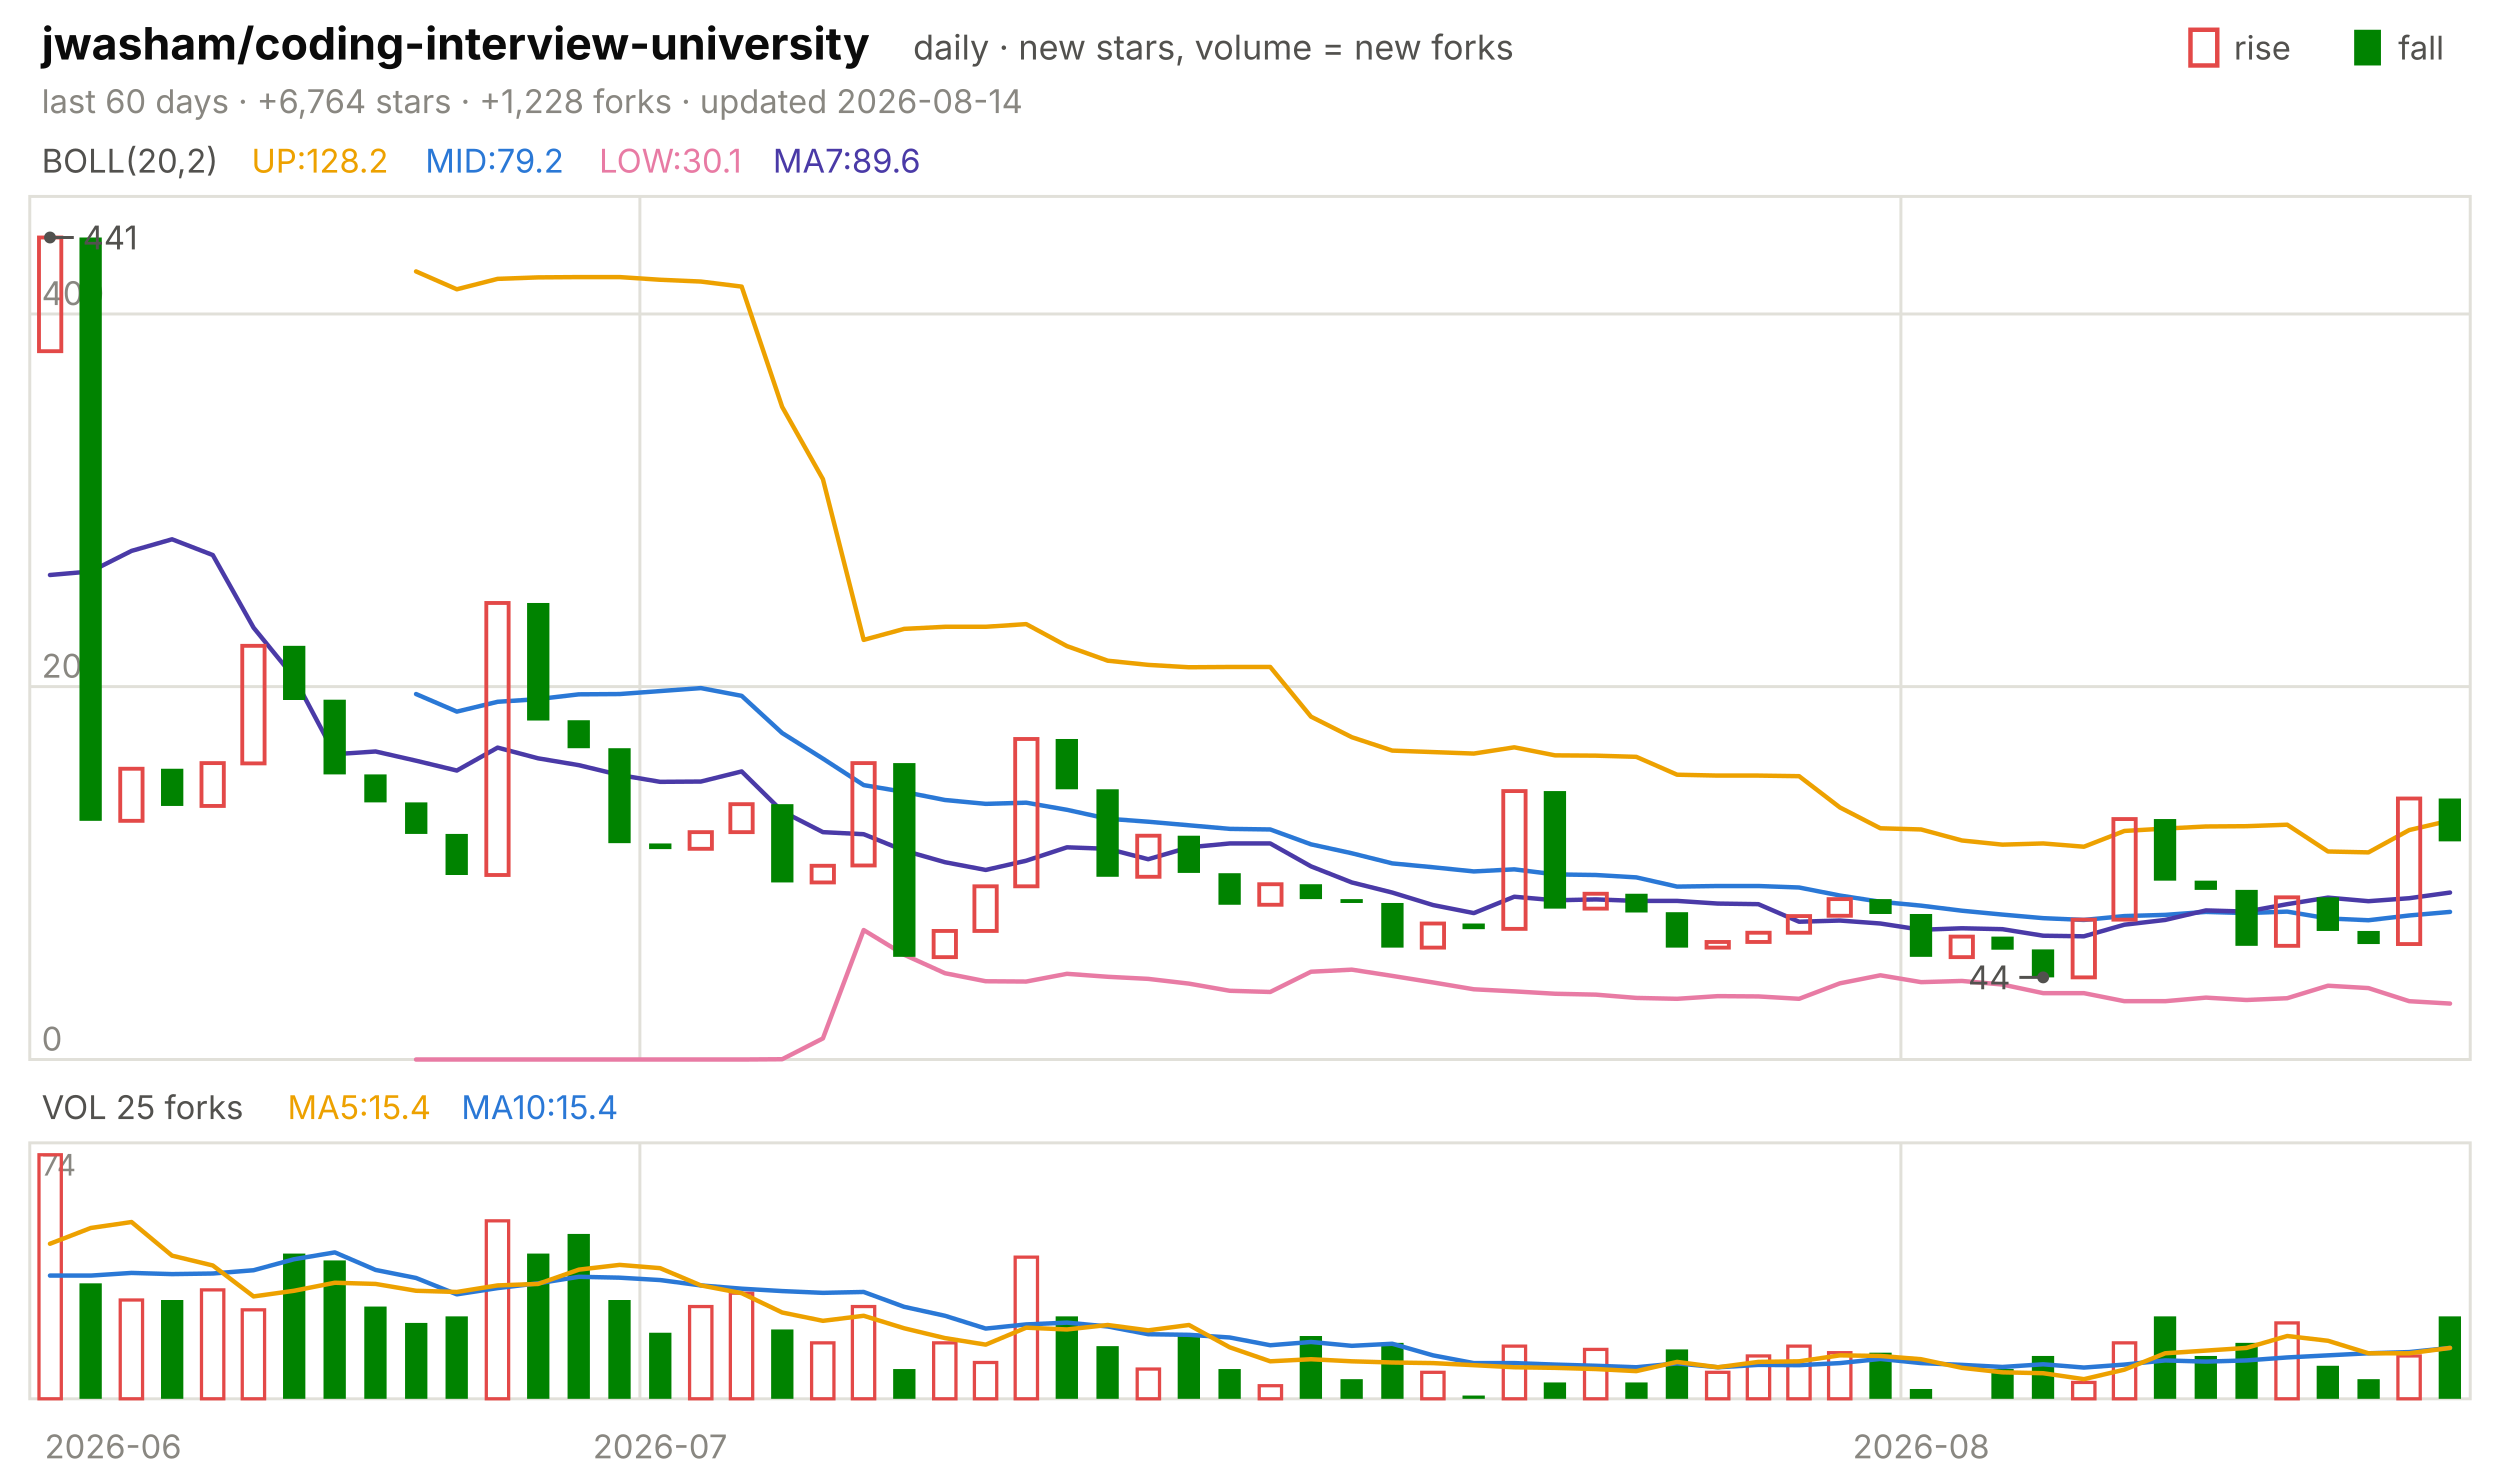
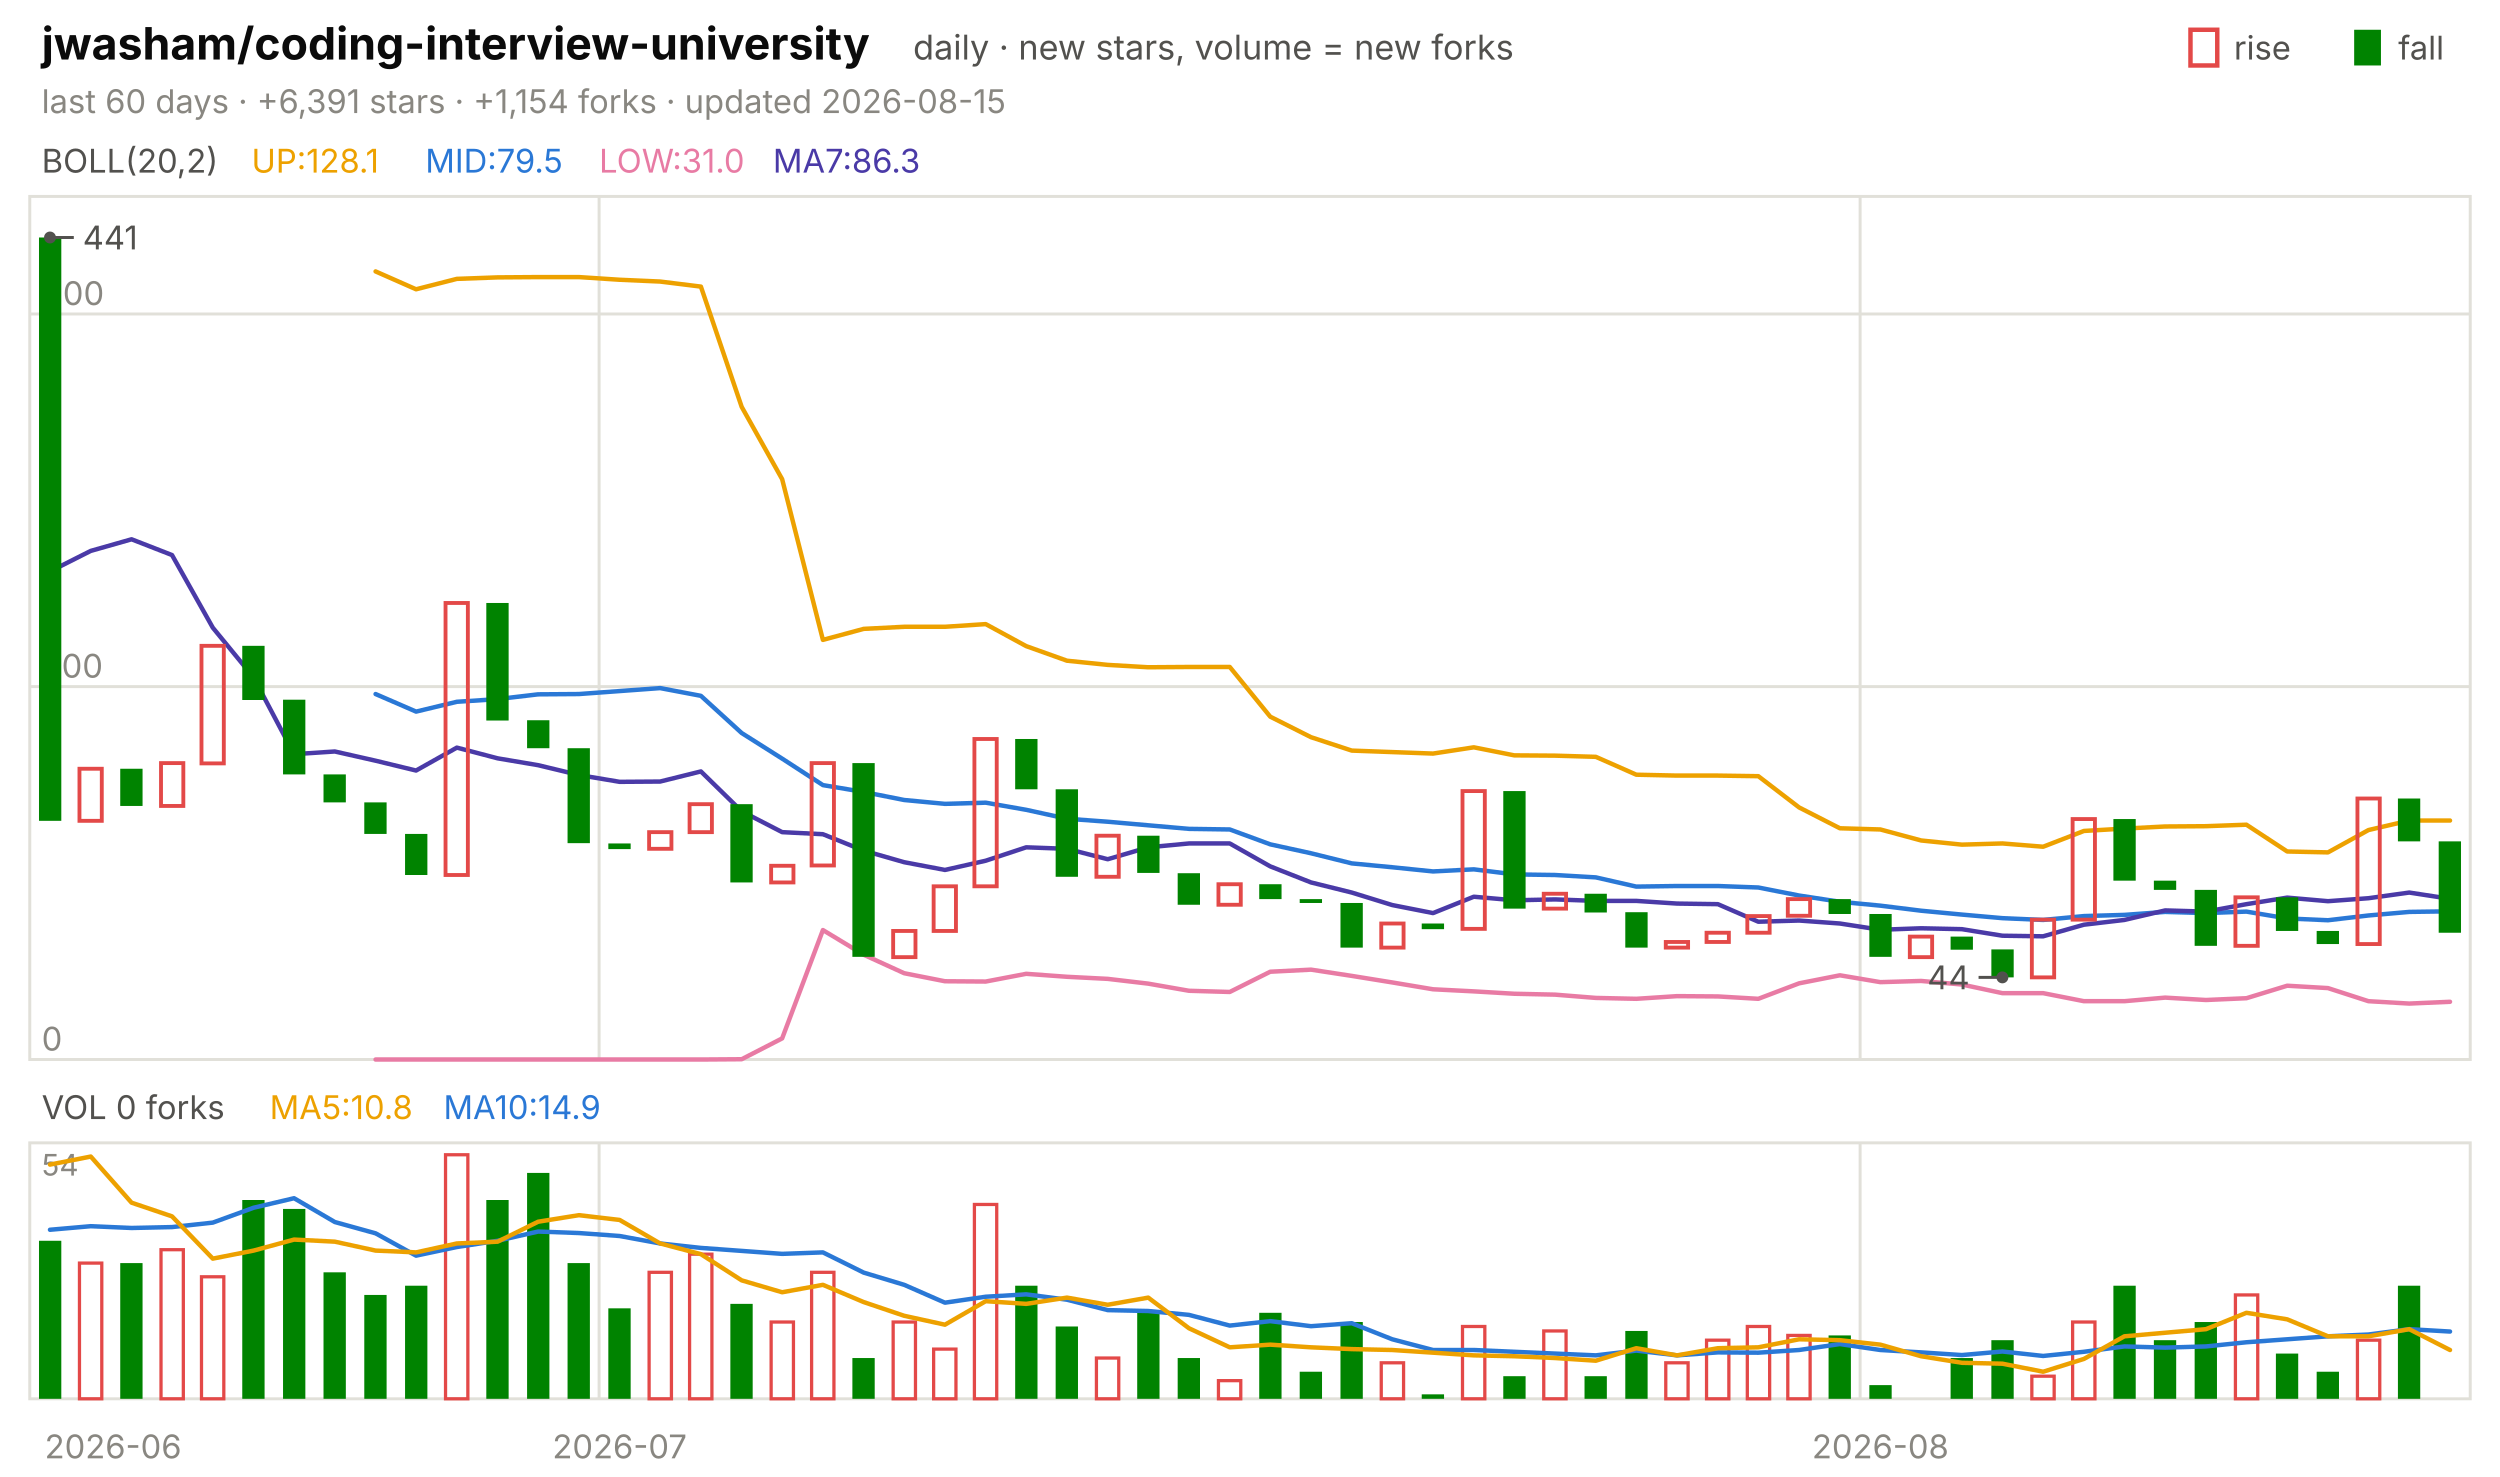
<svg xmlns="http://www.w3.org/2000/svg" viewBox="0 0 840 496" width="840" height="496" font-family="-apple-system,'Segoe UI',system-ui,sans-serif" role="img" aria-label="jwasham/coding-interview-university candlestick chart">
  <text x="14.0" y="20.0" font-size="15" fill="#0b0b0b" font-weight="650">jwasham/coding-interview-university</text>
  <text x="306.8" y="20.0" font-size="11.5" fill="#52514e">daily · new stars, volume = new forks</text>
  <text x="805.8" y="20.0" font-size="11.0" fill="#52514e">fall</text>
  <rect x="791" y="10" width="9" height="12" fill="#008300" />
  <text x="750.6" y="20.0" font-size="11.0" fill="#52514e">rise</text>
  <rect x="736" y="10" width="9" height="12" fill="none" stroke="#e34948" stroke-width="1.5" />
-   <text x="14.0" y="38.0" font-size="11.0" fill="#898781">last 60 days · +6,764 stars · +1,228 forks · updated 2026-08-14</text>
+   <text x="14.0" y="38.0" font-size="11.0" fill="#898781">last 60 days · +6,391 stars · +1,154 forks · updated 2026-08-15</text>
  <rect x="10" y="66" width="820" height="290" fill="none" stroke="#e1e0d9" />
  <rect x="10" y="384" width="820" height="86" fill="none" stroke="#e1e0d9" />
  <text x="38.0" y="490.0" font-size="11.0" fill="#898781" text-anchor="middle">2026-06</text>
-   <line x1="215.0" y1="66.0" x2="215.0" y2="356.0" stroke="#e1e0d9" stroke-width="1.0" />
-   <line x1="215.0" y1="384.0" x2="215.0" y2="470.0" stroke="#e1e0d9" stroke-width="1.0" />
-   <text x="221.8" y="490.0" font-size="11.0" fill="#898781" text-anchor="middle">2026-07</text>
-   <line x1="638.7" y1="66.0" x2="638.7" y2="356.0" stroke="#e1e0d9" stroke-width="1.0" />
-   <line x1="638.7" y1="384.0" x2="638.7" y2="470.0" stroke="#e1e0d9" stroke-width="1.0" />
-   <text x="645.5" y="490.0" font-size="11.0" fill="#898781" text-anchor="middle">2026-08</text>
+   <line x1="201.3" y1="66.0" x2="201.3" y2="356.0" stroke="#e1e0d9" stroke-width="1.0" />
+   <line x1="201.3" y1="384.0" x2="201.3" y2="470.0" stroke="#e1e0d9" stroke-width="1.0" />
+   <text x="208.2" y="490.0" font-size="11.0" fill="#898781" text-anchor="middle">2026-07</text>
+   <line x1="625.0" y1="66.0" x2="625.0" y2="356.0" stroke="#e1e0d9" stroke-width="1.0" />
+   <line x1="625.0" y1="384.0" x2="625.0" y2="470.0" stroke="#e1e0d9" stroke-width="1.0" />
+   <text x="631.8" y="490.0" font-size="11.0" fill="#898781" text-anchor="middle">2026-08</text>
  <text x="14.0" y="58.0" font-size="11.0" fill="#52514e">BOLL(20,2)</text>
-   <text x="84.5" y="58.0" font-size="11.0" fill="#eda100">UP:128.2</text>
-   <text x="142.9" y="58.0" font-size="11.0" fill="#2a78d6">MID:79.2</text>
-   <text x="201.3" y="58.0" font-size="11.0" fill="#e87ba4">LOW:30.1</text>
-   <text x="259.7" y="58.0" font-size="11.0" fill="#4a3aa7">MA7:89.6</text>
+   <text x="84.5" y="58.0" font-size="11.0" fill="#eda100">UP:128.1</text>
+   <text x="142.9" y="58.0" font-size="11.0" fill="#2a78d6">MID:79.5</text>
+   <text x="201.3" y="58.0" font-size="11.0" fill="#e87ba4">LOW:31.0</text>
+   <text x="259.7" y="58.0" font-size="11.0" fill="#4a3aa7">MA7:86.3</text>
  <line x1="10.0" y1="356.0" x2="830.0" y2="356.0" stroke="#e1e0d9" stroke-width="1.0" />
  <text x="14.0" y="353.0" font-size="11.0" fill="#898781">0</text>
  <line x1="10.0" y1="230.7" x2="830.0" y2="230.7" stroke="#e1e0d9" stroke-width="1.0" />
  <text x="14.0" y="227.7" font-size="11.0" fill="#898781">200</text>
  <line x1="10.0" y1="105.5" x2="830.0" y2="105.5" stroke="#e1e0d9" stroke-width="1.0" />
  <text x="14.0" y="102.5" font-size="11.0" fill="#898781">400</text>
-   <polyline points="139.8,91.2 153.5,97.2 167.2,93.7 180.8,93.2 194.5,93.1 208.2,93.1 221.8,94.0 235.5,94.6 249.2,96.3 262.8,136.7 276.5,161.0 290.2,215.0 303.8,211.3 317.5,210.6 331.2,210.6 344.8,209.7 358.5,217.1 372.2,222.0 385.8,223.4 399.5,224.2 413.2,224.1 426.8,224.1 440.5,240.8 454.2,247.7 467.8,252.2 481.5,252.7 495.2,253.2 508.8,251.1 522.5,253.8 536.2,253.9 549.8,254.3 563.5,260.3 577.2,260.6 590.8,260.6 604.5,260.8 618.2,271.3 631.8,278.3 645.5,278.7 659.2,282.4 672.8,283.8 686.5,283.4 700.2,284.5 713.8,279.2 727.5,278.4 741.2,277.7 754.8,277.6 768.5,277.1 782.2,286.1 795.8,286.4 809.5,278.9 823.2,275.7" fill="none" stroke="#eda100" stroke-width="1.5" stroke-linejoin="round" stroke-linecap="round" />
-   <polyline points="139.8,233.2 153.5,239.1 167.2,235.8 180.8,234.9 194.5,233.3 208.2,233.2 221.8,232.2 235.5,231.2 249.2,233.8 262.8,246.3 276.5,254.9 290.2,263.8 303.8,266.1 317.5,268.8 331.2,270.1 344.8,269.7 358.5,272.1 372.2,275.1 385.8,276.1 399.5,277.3 413.2,278.5 426.8,278.7 440.5,283.7 454.2,286.7 467.8,290.1 481.5,291.4 495.2,292.8 508.8,292.1 522.5,293.8 536.2,294.0 549.8,294.8 563.5,297.9 577.2,297.7 590.8,297.7 604.5,298.2 618.2,300.9 631.8,303.0 645.5,304.3 659.2,306.0 672.8,307.3 686.5,308.5 700.2,309.1 713.8,307.8 727.5,307.4 741.2,306.4 754.8,306.8 768.5,306.3 782.2,308.6 795.8,309.2 809.5,307.6 823.2,306.4" fill="none" stroke="#2a78d6" stroke-width="1.5" stroke-linejoin="round" stroke-linecap="round" />
-   <polyline points="139.8,356.0 153.5,356.0 167.2,356.0 180.8,356.0 194.5,356.0 208.2,356.0 221.8,356.0 235.5,356.0 249.2,356.0 262.8,355.9 276.5,348.9 290.2,312.5 303.8,320.8 317.5,327.0 331.2,329.7 344.8,329.8 358.5,327.2 372.2,328.2 385.8,328.9 399.5,330.5 413.2,332.9 426.8,333.3 440.5,326.5 454.2,325.8 467.8,327.9 481.5,330.1 495.2,332.4 508.8,333.1 522.5,333.9 536.2,334.2 549.8,335.3 563.5,335.6 577.2,334.7 590.8,334.8 604.5,335.6 618.2,330.4 631.8,327.7 645.5,330.0 659.2,329.6 672.8,330.8 686.5,333.7 700.2,333.7 713.8,336.4 727.5,336.4 741.2,335.2 754.8,336.0 768.5,335.4 782.2,331.2 795.8,332.0 809.5,336.4 823.2,337.2" fill="none" stroke="#e87ba4" stroke-width="1.5" stroke-linejoin="round" stroke-linecap="round" />
-   <polyline points="16.8,193.2 30.5,192.0 44.2,185.1 57.8,181.2 71.5,186.5 85.2,210.9 98.8,227.6 112.5,253.4 126.2,252.5 139.8,255.6 153.5,258.9 167.2,251.2 180.8,254.8 194.5,257.1 208.2,260.4 221.8,262.7 235.5,262.6 249.2,259.2 262.8,272.6 276.5,279.6 290.2,280.3 303.8,285.8 317.5,289.7 331.2,292.3 344.8,289.2 358.5,284.7 372.2,285.2 385.8,288.7 399.5,284.7 413.2,283.4 426.8,283.4 440.5,291.1 454.2,296.5 467.8,299.9 481.5,304.1 495.2,306.8 508.8,301.3 522.5,302.5 536.2,302.2 549.8,302.7 563.5,302.7 577.2,303.6 590.8,303.8 604.5,309.7 618.2,309.3 631.8,310.3 645.5,312.4 659.2,311.9 672.8,312.2 686.5,314.4 700.2,314.6 713.8,310.7 727.5,309.1 741.2,305.9 754.8,306.3 768.5,303.8 782.2,301.6 795.8,302.8 809.5,301.8 823.2,299.9" fill="none" stroke="#4a3aa7" stroke-width="1.5" stroke-linejoin="round" stroke-linecap="round" />
-   <rect x="13.1" y="79.8" width="7.5" height="38.2" fill="none" stroke="#e34948" stroke-width="1.3" />
-   <rect x="26.7" y="79.8" width="7.5" height="196.0" fill="#008300" />
-   <rect x="40.4" y="258.3" width="7.5" height="17.5" fill="none" stroke="#e34948" stroke-width="1.3" />
-   <rect x="54.1" y="258.3" width="7.5" height="12.5" fill="#008300" />
-   <rect x="67.7" y="256.4" width="7.5" height="14.4" fill="none" stroke="#e34948" stroke-width="1.3" />
-   <rect x="81.4" y="217.0" width="7.5" height="39.5" fill="none" stroke="#e34948" stroke-width="1.3" />
-   <rect x="95.1" y="217.0" width="7.5" height="18.2" fill="#008300" />
-   <rect x="108.7" y="235.1" width="7.5" height="25.1" fill="#008300" />
-   <rect x="122.4" y="260.2" width="7.5" height="9.4" fill="#008300" />
-   <rect x="136.1" y="269.6" width="7.5" height="10.6" fill="#008300" />
-   <rect x="149.7" y="280.2" width="7.5" height="13.8" fill="#008300" />
-   <rect x="163.4" y="202.6" width="7.5" height="91.4" fill="none" stroke="#e34948" stroke-width="1.3" />
-   <rect x="177.1" y="202.6" width="7.5" height="39.5" fill="#008300" />
-   <rect x="190.7" y="242.0" width="7.5" height="9.4" fill="#008300" />
-   <rect x="204.4" y="251.4" width="7.5" height="31.9" fill="#008300" />
-   <rect x="218.1" y="283.4" width="7.5" height="1.9" fill="#008300" />
-   <rect x="231.7" y="279.6" width="7.5" height="5.6" fill="none" stroke="#e34948" stroke-width="1.3" />
-   <rect x="245.4" y="270.2" width="7.5" height="9.4" fill="none" stroke="#e34948" stroke-width="1.3" />
-   <rect x="259.1" y="270.2" width="7.5" height="26.3" fill="#008300" />
-   <rect x="272.7" y="290.9" width="7.5" height="5.6" fill="none" stroke="#e34948" stroke-width="1.3" />
-   <rect x="286.4" y="256.4" width="7.5" height="34.4" fill="none" stroke="#e34948" stroke-width="1.3" />
-   <rect x="300.1" y="256.4" width="7.5" height="65.1" fill="#008300" />
-   <rect x="313.7" y="312.8" width="7.5" height="8.8" fill="none" stroke="#e34948" stroke-width="1.3" />
-   <rect x="327.4" y="297.8" width="7.5" height="15.0" fill="none" stroke="#e34948" stroke-width="1.3" />
-   <rect x="341.1" y="248.3" width="7.5" height="49.5" fill="none" stroke="#e34948" stroke-width="1.3" />
-   <rect x="354.7" y="248.3" width="7.5" height="16.9" fill="#008300" />
-   <rect x="368.4" y="265.2" width="7.5" height="29.4" fill="#008300" />
-   <rect x="382.1" y="280.8" width="7.5" height="13.8" fill="none" stroke="#e34948" stroke-width="1.3" />
-   <rect x="395.7" y="280.8" width="7.5" height="12.5" fill="#008300" />
-   <rect x="409.4" y="293.4" width="7.5" height="10.6" fill="#008300" />
-   <rect x="423.1" y="297.1" width="7.5" height="6.9" fill="none" stroke="#e34948" stroke-width="1.3" />
-   <rect x="436.7" y="297.1" width="7.5" height="5.0" fill="#008300" />
-   <rect x="450.4" y="302.1" width="7.5" height="1.3" fill="#008300" />
-   <rect x="464.1" y="303.4" width="7.5" height="15.0" fill="#008300" />
-   <rect x="477.7" y="310.3" width="7.5" height="8.1" fill="none" stroke="#e34948" stroke-width="1.3" />
-   <rect x="491.4" y="310.3" width="7.5" height="1.9" fill="#008300" />
-   <rect x="505.1" y="265.8" width="7.5" height="46.3" fill="none" stroke="#e34948" stroke-width="1.3" />
-   <rect x="518.7" y="265.8" width="7.5" height="39.5" fill="#008300" />
-   <rect x="532.4" y="300.3" width="7.5" height="5.0" fill="none" stroke="#e34948" stroke-width="1.3" />
-   <rect x="546.1" y="300.3" width="7.5" height="6.3" fill="#008300" />
-   <rect x="559.7" y="306.5" width="7.5" height="11.9" fill="#008300" />
-   <rect x="573.4" y="316.5" width="7.5" height="1.9" fill="none" stroke="#e34948" stroke-width="1.3" />
-   <rect x="587.1" y="313.4" width="7.5" height="3.1" fill="none" stroke="#e34948" stroke-width="1.3" />
-   <rect x="600.7" y="307.8" width="7.5" height="5.6" fill="none" stroke="#e34948" stroke-width="1.3" />
-   <rect x="614.4" y="302.1" width="7.5" height="5.6" fill="none" stroke="#e34948" stroke-width="1.3" />
-   <rect x="628.1" y="302.1" width="7.5" height="5.0" fill="#008300" />
-   <rect x="641.7" y="307.1" width="7.5" height="14.4" fill="#008300" />
-   <rect x="655.4" y="314.7" width="7.5" height="6.9" fill="none" stroke="#e34948" stroke-width="1.3" />
-   <rect x="669.1" y="314.7" width="7.5" height="4.4" fill="#008300" />
-   <rect x="682.7" y="319.0" width="7.5" height="9.4" fill="#008300" />
-   <rect x="696.4" y="309.0" width="7.5" height="19.4" fill="none" stroke="#e34948" stroke-width="1.3" />
-   <rect x="710.1" y="275.2" width="7.5" height="33.8" fill="none" stroke="#e34948" stroke-width="1.3" />
-   <rect x="723.7" y="275.2" width="7.5" height="20.7" fill="#008300" />
-   <rect x="737.4" y="295.9" width="7.5" height="3.1" fill="#008300" />
-   <rect x="751.1" y="299.0" width="7.5" height="18.8" fill="#008300" />
-   <rect x="764.7" y="301.5" width="7.5" height="16.3" fill="none" stroke="#e34948" stroke-width="1.3" />
-   <rect x="778.4" y="301.5" width="7.5" height="11.3" fill="#008300" />
-   <rect x="792.1" y="312.8" width="7.5" height="4.4" fill="#008300" />
-   <rect x="805.7" y="268.3" width="7.5" height="48.9" fill="none" stroke="#e34948" stroke-width="1.3" />
-   <rect x="819.4" y="268.3" width="7.5" height="14.4" fill="#008300" />
+   <polyline points="126.2,91.2 139.8,97.2 153.5,93.7 167.2,93.2 180.8,93.1 194.5,93.1 208.2,94.0 221.8,94.6 235.5,96.3 249.2,136.7 262.8,161.0 276.5,215.0 290.2,211.3 303.8,210.6 317.5,210.6 331.2,209.7 344.8,217.1 358.5,222.0 372.2,223.4 385.8,224.2 399.5,224.1 413.2,224.1 426.8,240.8 440.5,247.7 454.2,252.2 467.8,252.7 481.5,253.2 495.2,251.1 508.8,253.8 522.5,253.9 536.2,254.3 549.8,260.3 563.5,260.6 577.2,260.6 590.8,260.8 604.5,271.3 618.2,278.3 631.8,278.7 645.5,282.4 659.2,283.8 672.8,283.4 686.5,284.5 700.2,279.2 713.8,278.4 727.5,277.7 741.2,277.6 754.8,277.1 768.5,286.1 782.2,286.4 795.8,278.9 809.5,275.7 823.2,275.7" fill="none" stroke="#eda100" stroke-width="1.5" stroke-linejoin="round" stroke-linecap="round" />
+   <polyline points="126.2,233.2 139.8,239.1 153.5,235.8 167.2,234.9 180.8,233.3 194.5,233.2 208.2,232.2 221.8,231.2 235.5,233.8 249.2,246.3 262.8,254.9 276.5,263.8 290.2,266.1 303.8,268.8 317.5,270.1 331.2,269.7 344.8,272.1 358.5,275.1 372.2,276.1 385.8,277.3 399.5,278.5 413.2,278.7 426.8,283.7 440.5,286.7 454.2,290.1 467.8,291.4 481.5,292.8 495.2,292.1 508.8,293.8 522.5,294.0 536.2,294.8 549.8,297.9 563.5,297.7 577.2,297.7 590.8,298.2 604.5,300.9 618.2,303.0 631.8,304.3 645.5,306.0 659.2,307.3 672.8,308.5 686.5,309.1 700.2,307.8 713.8,307.4 727.5,306.4 741.2,306.8 754.8,306.3 768.5,308.6 782.2,309.2 795.8,307.6 809.5,306.4 823.2,306.2" fill="none" stroke="#2a78d6" stroke-width="1.5" stroke-linejoin="round" stroke-linecap="round" />
+   <polyline points="126.2,356.0 139.8,356.0 153.5,356.0 167.2,356.0 180.8,356.0 194.5,356.0 208.2,356.0 221.8,356.0 235.5,356.0 249.2,355.9 262.8,348.9 276.5,312.5 290.2,320.8 303.8,327.0 317.5,329.7 331.2,329.8 344.8,327.2 358.5,328.2 372.2,328.9 385.8,330.5 399.5,332.9 413.2,333.3 426.8,326.5 440.5,325.8 454.2,327.9 467.8,330.1 481.5,332.4 495.2,333.1 508.8,333.9 522.5,334.2 536.2,335.3 549.8,335.6 563.5,334.7 577.2,334.8 590.8,335.6 604.5,330.4 618.2,327.7 631.8,330.0 645.5,329.6 659.2,330.8 672.8,333.7 686.5,333.7 700.2,336.4 713.8,336.4 727.5,335.2 741.2,336.0 754.8,335.4 768.5,331.2 782.2,332.0 795.8,336.4 809.5,337.2 823.2,336.6" fill="none" stroke="#e87ba4" stroke-width="1.5" stroke-linejoin="round" stroke-linecap="round" />
+   <polyline points="16.8,192.0 30.5,185.1 44.2,181.2 57.8,186.5 71.5,210.9 85.2,227.6 98.8,253.4 112.5,252.5 126.2,255.6 139.8,258.9 153.5,251.2 167.2,254.8 180.8,257.1 194.5,260.4 208.2,262.7 221.8,262.6 235.5,259.2 249.2,272.6 262.8,279.6 276.5,280.3 290.2,285.8 303.8,289.7 317.5,292.3 331.2,289.2 344.8,284.7 358.5,285.2 372.2,288.7 385.8,284.7 399.5,283.4 413.2,283.4 426.8,291.1 440.5,296.5 454.2,299.9 467.8,304.1 481.5,306.8 495.2,301.3 508.8,302.5 522.5,302.2 536.2,302.7 549.8,302.7 563.5,303.6 577.2,303.8 590.8,309.7 604.5,309.3 618.2,310.3 631.8,312.4 645.5,311.9 659.2,312.2 672.8,314.4 686.5,314.6 700.2,310.7 713.8,309.1 727.5,305.9 741.2,306.3 754.8,303.8 768.5,301.6 782.2,302.8 795.8,301.8 809.5,299.9 823.2,302.0" fill="none" stroke="#4a3aa7" stroke-width="1.5" stroke-linejoin="round" stroke-linecap="round" />
+   <rect x="13.1" y="79.8" width="7.5" height="196.0" fill="#008300" />
+   <rect x="26.7" y="258.3" width="7.5" height="17.5" fill="none" stroke="#e34948" stroke-width="1.3" />
+   <rect x="40.4" y="258.3" width="7.5" height="12.5" fill="#008300" />
+   <rect x="54.1" y="256.4" width="7.5" height="14.4" fill="none" stroke="#e34948" stroke-width="1.3" />
+   <rect x="67.7" y="217.0" width="7.5" height="39.5" fill="none" stroke="#e34948" stroke-width="1.3" />
+   <rect x="81.4" y="217.0" width="7.5" height="18.2" fill="#008300" />
+   <rect x="95.1" y="235.1" width="7.5" height="25.1" fill="#008300" />
+   <rect x="108.7" y="260.2" width="7.5" height="9.4" fill="#008300" />
+   <rect x="122.4" y="269.6" width="7.5" height="10.6" fill="#008300" />
+   <rect x="136.1" y="280.2" width="7.5" height="13.8" fill="#008300" />
+   <rect x="149.7" y="202.6" width="7.5" height="91.4" fill="none" stroke="#e34948" stroke-width="1.3" />
+   <rect x="163.4" y="202.6" width="7.5" height="39.5" fill="#008300" />
+   <rect x="177.1" y="242.0" width="7.5" height="9.4" fill="#008300" />
+   <rect x="190.7" y="251.4" width="7.5" height="31.9" fill="#008300" />
+   <rect x="204.4" y="283.4" width="7.5" height="1.9" fill="#008300" />
+   <rect x="218.1" y="279.6" width="7.5" height="5.6" fill="none" stroke="#e34948" stroke-width="1.3" />
+   <rect x="231.7" y="270.2" width="7.5" height="9.4" fill="none" stroke="#e34948" stroke-width="1.3" />
+   <rect x="245.4" y="270.2" width="7.5" height="26.3" fill="#008300" />
+   <rect x="259.1" y="290.9" width="7.5" height="5.6" fill="none" stroke="#e34948" stroke-width="1.3" />
+   <rect x="272.7" y="256.4" width="7.5" height="34.4" fill="none" stroke="#e34948" stroke-width="1.3" />
+   <rect x="286.4" y="256.4" width="7.5" height="65.1" fill="#008300" />
+   <rect x="300.1" y="312.8" width="7.5" height="8.8" fill="none" stroke="#e34948" stroke-width="1.3" />
+   <rect x="313.7" y="297.8" width="7.5" height="15.0" fill="none" stroke="#e34948" stroke-width="1.3" />
+   <rect x="327.4" y="248.3" width="7.5" height="49.5" fill="none" stroke="#e34948" stroke-width="1.3" />
+   <rect x="341.1" y="248.3" width="7.5" height="16.9" fill="#008300" />
+   <rect x="354.7" y="265.2" width="7.5" height="29.4" fill="#008300" />
+   <rect x="368.4" y="280.8" width="7.5" height="13.8" fill="none" stroke="#e34948" stroke-width="1.3" />
+   <rect x="382.1" y="280.8" width="7.5" height="12.5" fill="#008300" />
+   <rect x="395.7" y="293.4" width="7.5" height="10.6" fill="#008300" />
+   <rect x="409.4" y="297.1" width="7.5" height="6.9" fill="none" stroke="#e34948" stroke-width="1.3" />
+   <rect x="423.1" y="297.1" width="7.5" height="5.0" fill="#008300" />
+   <rect x="436.7" y="302.1" width="7.5" height="1.3" fill="#008300" />
+   <rect x="450.4" y="303.4" width="7.5" height="15.0" fill="#008300" />
+   <rect x="464.1" y="310.3" width="7.5" height="8.1" fill="none" stroke="#e34948" stroke-width="1.3" />
+   <rect x="477.7" y="310.3" width="7.5" height="1.9" fill="#008300" />
+   <rect x="491.4" y="265.8" width="7.5" height="46.3" fill="none" stroke="#e34948" stroke-width="1.3" />
+   <rect x="505.1" y="265.8" width="7.5" height="39.5" fill="#008300" />
+   <rect x="518.7" y="300.3" width="7.5" height="5.0" fill="none" stroke="#e34948" stroke-width="1.3" />
+   <rect x="532.4" y="300.3" width="7.5" height="6.3" fill="#008300" />
+   <rect x="546.1" y="306.5" width="7.5" height="11.9" fill="#008300" />
+   <rect x="559.7" y="316.5" width="7.5" height="1.9" fill="none" stroke="#e34948" stroke-width="1.3" />
+   <rect x="573.4" y="313.4" width="7.5" height="3.1" fill="none" stroke="#e34948" stroke-width="1.3" />
+   <rect x="587.1" y="307.8" width="7.5" height="5.6" fill="none" stroke="#e34948" stroke-width="1.3" />
+   <rect x="600.7" y="302.1" width="7.5" height="5.6" fill="none" stroke="#e34948" stroke-width="1.3" />
+   <rect x="614.4" y="302.1" width="7.5" height="5.0" fill="#008300" />
+   <rect x="628.1" y="307.1" width="7.5" height="14.4" fill="#008300" />
+   <rect x="641.7" y="314.7" width="7.5" height="6.9" fill="none" stroke="#e34948" stroke-width="1.3" />
+   <rect x="655.4" y="314.7" width="7.5" height="4.4" fill="#008300" />
+   <rect x="669.1" y="319.0" width="7.5" height="9.4" fill="#008300" />
+   <rect x="682.7" y="309.0" width="7.5" height="19.4" fill="none" stroke="#e34948" stroke-width="1.3" />
+   <rect x="696.4" y="275.2" width="7.5" height="33.8" fill="none" stroke="#e34948" stroke-width="1.3" />
+   <rect x="710.1" y="275.2" width="7.5" height="20.7" fill="#008300" />
+   <rect x="723.7" y="295.9" width="7.5" height="3.1" fill="#008300" />
+   <rect x="737.4" y="299.0" width="7.5" height="18.8" fill="#008300" />
+   <rect x="751.1" y="301.5" width="7.5" height="16.3" fill="none" stroke="#e34948" stroke-width="1.3" />
+   <rect x="764.7" y="301.5" width="7.5" height="11.3" fill="#008300" />
+   <rect x="778.4" y="312.8" width="7.5" height="4.4" fill="#008300" />
+   <rect x="792.1" y="268.3" width="7.5" height="48.9" fill="none" stroke="#e34948" stroke-width="1.3" />
+   <rect x="805.7" y="268.3" width="7.5" height="14.4" fill="#008300" />
+   <rect x="819.4" y="282.7" width="7.5" height="30.7" fill="#008300" />
  <circle cx="16.8" cy="79.8" r="2" fill="#52514e" />
  <line x1="16.8" y1="79.8" x2="24.8" y2="79.8" stroke="#52514e" stroke-width="1.0" />
  <text x="27.8" y="83.8" font-size="11.0" fill="#52514e">441</text>
-   <circle cx="686.5" cy="328.4" r="2" fill="#52514e" />
-   <line x1="686.5" y1="328.4" x2="678.5" y2="328.4" stroke="#52514e" stroke-width="1.0" />
-   <text x="675.5" y="332.4" font-size="11.0" fill="#52514e" text-anchor="end">44</text>
-   <text x="14.0" y="376.0" font-size="11.0" fill="#52514e">VOL 25 forks</text>
-   <text x="96.6" y="376.0" font-size="11.0" fill="#eda100">MA5:15.4</text>
-   <text x="155.0" y="376.0" font-size="11.0" fill="#2a78d6">MA10:15.4</text>
-   <text x="14.0" y="395.0" font-size="10" fill="#898781">74</text>
-   <rect x="13.1" y="388.0" width="7.5" height="82.0" fill="none" stroke="#e34948" stroke-width="1.1" />
-   <rect x="26.7" y="431.2" width="7.5" height="38.8" fill="#008300" />
-   <rect x="40.4" y="436.8" width="7.5" height="33.2" fill="none" stroke="#e34948" stroke-width="1.1" />
-   <rect x="54.1" y="436.8" width="7.5" height="33.2" fill="#008300" />
-   <rect x="67.7" y="433.4" width="7.5" height="36.6" fill="none" stroke="#e34948" stroke-width="1.1" />
-   <rect x="81.4" y="440.1" width="7.5" height="29.9" fill="none" stroke="#e34948" stroke-width="1.1" />
-   <rect x="95.1" y="421.2" width="7.5" height="48.8" fill="#008300" />
-   <rect x="108.7" y="423.5" width="7.5" height="46.5" fill="#008300" />
-   <rect x="122.4" y="439.0" width="7.5" height="31.0" fill="#008300" />
-   <rect x="136.1" y="444.5" width="7.5" height="25.5" fill="#008300" />
-   <rect x="149.7" y="442.3" width="7.5" height="27.7" fill="#008300" />
-   <rect x="163.4" y="410.2" width="7.5" height="59.8" fill="none" stroke="#e34948" stroke-width="1.1" />
-   <rect x="177.1" y="421.2" width="7.5" height="48.8" fill="#008300" />
-   <rect x="190.7" y="414.6" width="7.5" height="55.4" fill="#008300" />
-   <rect x="204.4" y="436.8" width="7.5" height="33.2" fill="#008300" />
-   <rect x="218.1" y="447.8" width="7.5" height="22.2" fill="#008300" />
-   <rect x="231.7" y="439.0" width="7.5" height="31.0" fill="none" stroke="#e34948" stroke-width="1.1" />
-   <rect x="245.4" y="434.5" width="7.5" height="35.5" fill="none" stroke="#e34948" stroke-width="1.1" />
-   <rect x="259.1" y="446.7" width="7.5" height="23.3" fill="#008300" />
-   <rect x="272.7" y="451.2" width="7.5" height="18.8" fill="none" stroke="#e34948" stroke-width="1.1" />
-   <rect x="286.4" y="439.0" width="7.5" height="31.0" fill="none" stroke="#e34948" stroke-width="1.1" />
-   <rect x="300.1" y="460.0" width="7.5" height="10.0" fill="#008300" />
-   <rect x="313.7" y="451.2" width="7.5" height="18.8" fill="none" stroke="#e34948" stroke-width="1.1" />
-   <rect x="327.4" y="457.8" width="7.5" height="12.2" fill="none" stroke="#e34948" stroke-width="1.1" />
-   <rect x="341.1" y="422.4" width="7.5" height="47.6" fill="none" stroke="#e34948" stroke-width="1.1" />
-   <rect x="354.7" y="442.3" width="7.5" height="27.7" fill="#008300" />
-   <rect x="368.4" y="452.3" width="7.5" height="17.7" fill="#008300" />
-   <rect x="382.1" y="460.0" width="7.5" height="10.0" fill="none" stroke="#e34948" stroke-width="1.1" />
-   <rect x="395.7" y="448.9" width="7.5" height="21.1" fill="#008300" />
-   <rect x="409.4" y="460.0" width="7.5" height="10.0" fill="#008300" />
-   <rect x="423.1" y="465.6" width="7.5" height="4.4" fill="none" stroke="#e34948" stroke-width="1.1" />
-   <rect x="436.7" y="448.9" width="7.5" height="21.1" fill="#008300" />
-   <rect x="450.4" y="463.4" width="7.5" height="6.6" fill="#008300" />
-   <rect x="464.1" y="451.2" width="7.5" height="18.8" fill="#008300" />
-   <rect x="477.7" y="461.1" width="7.5" height="8.9" fill="none" stroke="#e34948" stroke-width="1.1" />
-   <rect x="491.4" y="468.9" width="7.5" height="1.1" fill="#008300" />
-   <rect x="505.1" y="452.3" width="7.5" height="17.7" fill="none" stroke="#e34948" stroke-width="1.1" />
-   <rect x="518.7" y="464.5" width="7.5" height="5.5" fill="#008300" />
-   <rect x="532.4" y="453.4" width="7.5" height="16.6" fill="none" stroke="#e34948" stroke-width="1.1" />
-   <rect x="546.1" y="464.5" width="7.5" height="5.5" fill="#008300" />
-   <rect x="559.7" y="453.4" width="7.5" height="16.6" fill="#008300" />
-   <rect x="573.4" y="461.1" width="7.5" height="8.9" fill="none" stroke="#e34948" stroke-width="1.1" />
-   <rect x="587.1" y="455.6" width="7.5" height="14.4" fill="none" stroke="#e34948" stroke-width="1.1" />
-   <rect x="600.7" y="452.3" width="7.5" height="17.7" fill="none" stroke="#e34948" stroke-width="1.1" />
-   <rect x="614.4" y="454.5" width="7.5" height="15.5" fill="none" stroke="#e34948" stroke-width="1.1" />
-   <rect x="628.1" y="454.5" width="7.5" height="15.5" fill="#008300" />
-   <rect x="641.7" y="466.7" width="7.5" height="3.3" fill="#008300" />
-   <rect x="669.1" y="460.0" width="7.5" height="10.0" fill="#008300" />
-   <rect x="682.7" y="455.6" width="7.5" height="14.4" fill="#008300" />
-   <rect x="696.4" y="464.5" width="7.5" height="5.5" fill="none" stroke="#e34948" stroke-width="1.1" />
-   <rect x="710.1" y="451.2" width="7.5" height="18.8" fill="none" stroke="#e34948" stroke-width="1.1" />
-   <rect x="723.7" y="442.3" width="7.5" height="27.7" fill="#008300" />
-   <rect x="737.4" y="455.6" width="7.5" height="14.4" fill="#008300" />
-   <rect x="751.1" y="451.2" width="7.5" height="18.8" fill="#008300" />
-   <rect x="764.7" y="444.5" width="7.5" height="25.5" fill="none" stroke="#e34948" stroke-width="1.1" />
-   <rect x="778.4" y="458.9" width="7.5" height="11.1" fill="#008300" />
-   <rect x="792.1" y="463.4" width="7.5" height="6.6" fill="#008300" />
-   <rect x="805.7" y="455.6" width="7.5" height="14.4" fill="none" stroke="#e34948" stroke-width="1.1" />
-   <rect x="819.4" y="442.3" width="7.5" height="27.7" fill="#008300" />
-   <polyline points="16.8,428.6 30.5,428.6 44.2,427.7 57.8,428.1 71.5,427.9 85.2,426.8 98.8,423.1 112.5,420.8 126.2,426.7 139.8,429.4 153.5,434.9 167.2,432.8 180.8,431.2 194.5,429.0 208.2,429.3 221.8,430.1 235.5,431.9 249.2,433.0 262.8,433.8 276.5,434.4 290.2,434.1 303.8,439.1 317.5,442.1 331.2,446.4 344.8,445.0 358.5,444.4 372.2,445.7 385.8,448.3 399.5,448.5 413.2,449.4 426.8,452.0 440.5,450.9 454.2,452.2 467.8,451.5 481.5,455.4 495.2,458.0 508.8,458.0 522.5,458.5 536.2,458.9 549.8,459.4 563.5,458.1 577.2,459.4 590.8,458.6 604.5,458.7 618.2,458.0 631.8,456.6 645.5,458.0 659.2,458.6 672.8,459.3 686.5,458.4 700.2,459.5 713.8,458.5 727.5,457.1 741.2,457.5 754.8,457.1 768.5,456.1 782.2,455.4 795.8,454.7 809.5,454.3 823.2,452.9" fill="none" stroke="#2a78d6" stroke-width="1.5" stroke-linejoin="round" stroke-linecap="round" />
-   <polyline points="16.8,417.9 30.5,412.6 44.2,410.6 57.8,421.9 71.5,425.2 85.2,435.6 98.8,433.7 112.5,431.0 126.2,431.4 139.8,433.7 153.5,434.1 167.2,431.9 180.8,431.4 194.5,426.6 208.2,425.0 221.8,426.1 235.5,431.9 249.2,434.5 262.8,441.0 276.5,443.8 290.2,442.1 303.8,446.3 317.5,449.6 331.2,451.8 344.8,446.1 358.5,446.7 372.2,445.2 385.8,447.0 399.5,445.2 413.2,452.7 426.8,457.4 440.5,456.7 454.2,457.4 467.8,457.8 481.5,458.0 495.2,458.7 508.8,459.4 522.5,459.6 536.2,460.0 549.8,460.7 563.5,457.6 577.2,459.4 590.8,457.6 604.5,457.4 618.2,455.4 631.8,455.6 645.5,456.7 659.2,459.6 672.8,461.1 686.5,461.4 700.2,463.4 713.8,460.2 727.5,454.7 741.2,453.8 754.8,452.9 768.5,448.9 782.2,450.5 795.8,454.7 809.5,454.7 823.2,452.9" fill="none" stroke="#eda100" stroke-width="1.5" stroke-linejoin="round" stroke-linecap="round" />
+   <circle cx="672.8" cy="328.4" r="2" fill="#52514e" />
+   <line x1="672.8" y1="328.4" x2="664.8" y2="328.4" stroke="#52514e" stroke-width="1.0" />
+   <text x="661.8" y="332.4" font-size="11.0" fill="#52514e" text-anchor="end">44</text>
+   <text x="14.0" y="376.0" font-size="11.0" fill="#52514e">VOL 0 forks</text>
+   <text x="90.6" y="376.0" font-size="11.0" fill="#eda100">MA5:10.8</text>
+   <text x="149.0" y="376.0" font-size="11.0" fill="#2a78d6">MA10:14.9</text>
+   <text x="14.0" y="395.0" font-size="10" fill="#898781">54</text>
+   <rect x="13.1" y="416.9" width="7.5" height="53.1" fill="#008300" />
+   <rect x="26.7" y="424.4" width="7.5" height="45.6" fill="none" stroke="#e34948" stroke-width="1.1" />
+   <rect x="40.4" y="424.4" width="7.5" height="45.6" fill="#008300" />
+   <rect x="54.1" y="419.9" width="7.5" height="50.1" fill="none" stroke="#e34948" stroke-width="1.1" />
+   <rect x="67.7" y="429.0" width="7.5" height="41.0" fill="none" stroke="#e34948" stroke-width="1.1" />
+   <rect x="81.4" y="403.2" width="7.5" height="66.8" fill="#008300" />
+   <rect x="95.1" y="406.2" width="7.5" height="63.8" fill="#008300" />
+   <rect x="108.7" y="427.5" width="7.5" height="42.5" fill="#008300" />
+   <rect x="122.4" y="435.1" width="7.5" height="34.9" fill="#008300" />
+   <rect x="136.1" y="432.0" width="7.5" height="38.0" fill="#008300" />
+   <rect x="149.7" y="388.0" width="7.5" height="82.0" fill="none" stroke="#e34948" stroke-width="1.1" />
+   <rect x="163.4" y="403.2" width="7.5" height="66.8" fill="#008300" />
+   <rect x="177.1" y="394.1" width="7.5" height="75.9" fill="#008300" />
+   <rect x="190.7" y="424.4" width="7.5" height="45.6" fill="#008300" />
+   <rect x="204.4" y="439.6" width="7.5" height="30.4" fill="#008300" />
+   <rect x="218.1" y="427.5" width="7.5" height="42.5" fill="none" stroke="#e34948" stroke-width="1.1" />
+   <rect x="231.7" y="421.4" width="7.5" height="48.6" fill="none" stroke="#e34948" stroke-width="1.1" />
+   <rect x="245.4" y="438.1" width="7.5" height="31.9" fill="#008300" />
+   <rect x="259.1" y="444.2" width="7.5" height="25.8" fill="none" stroke="#e34948" stroke-width="1.1" />
+   <rect x="272.7" y="427.5" width="7.5" height="42.5" fill="none" stroke="#e34948" stroke-width="1.1" />
+   <rect x="286.4" y="456.3" width="7.5" height="13.7" fill="#008300" />
+   <rect x="300.1" y="444.2" width="7.5" height="25.8" fill="none" stroke="#e34948" stroke-width="1.1" />
+   <rect x="313.7" y="453.3" width="7.5" height="16.7" fill="none" stroke="#e34948" stroke-width="1.1" />
+   <rect x="327.4" y="404.7" width="7.5" height="65.3" fill="none" stroke="#e34948" stroke-width="1.1" />
+   <rect x="341.1" y="432.0" width="7.5" height="38.0" fill="#008300" />
+   <rect x="354.7" y="445.7" width="7.5" height="24.3" fill="#008300" />
+   <rect x="368.4" y="456.3" width="7.5" height="13.7" fill="none" stroke="#e34948" stroke-width="1.1" />
+   <rect x="382.1" y="441.1" width="7.5" height="28.9" fill="#008300" />
+   <rect x="395.7" y="456.3" width="7.5" height="13.7" fill="#008300" />
+   <rect x="409.4" y="463.9" width="7.5" height="6.1" fill="none" stroke="#e34948" stroke-width="1.1" />
+   <rect x="423.1" y="441.1" width="7.5" height="28.9" fill="#008300" />
+   <rect x="436.7" y="460.9" width="7.5" height="9.1" fill="#008300" />
+   <rect x="450.4" y="444.2" width="7.5" height="25.8" fill="#008300" />
+   <rect x="464.1" y="457.9" width="7.5" height="12.1" fill="none" stroke="#e34948" stroke-width="1.1" />
+   <rect x="477.7" y="468.5" width="7.5" height="1.5" fill="#008300" />
+   <rect x="491.4" y="445.7" width="7.5" height="24.3" fill="none" stroke="#e34948" stroke-width="1.1" />
+   <rect x="505.1" y="462.4" width="7.5" height="7.6" fill="#008300" />
+   <rect x="518.7" y="447.2" width="7.5" height="22.8" fill="none" stroke="#e34948" stroke-width="1.1" />
+   <rect x="532.4" y="462.4" width="7.5" height="7.6" fill="#008300" />
+   <rect x="546.1" y="447.2" width="7.5" height="22.8" fill="#008300" />
+   <rect x="559.7" y="457.9" width="7.5" height="12.1" fill="none" stroke="#e34948" stroke-width="1.1" />
+   <rect x="573.4" y="450.3" width="7.5" height="19.7" fill="none" stroke="#e34948" stroke-width="1.1" />
+   <rect x="587.1" y="445.7" width="7.5" height="24.3" fill="none" stroke="#e34948" stroke-width="1.1" />
+   <rect x="600.7" y="448.7" width="7.5" height="21.3" fill="none" stroke="#e34948" stroke-width="1.1" />
+   <rect x="614.4" y="448.7" width="7.5" height="21.3" fill="#008300" />
+   <rect x="628.1" y="465.4" width="7.5" height="4.6" fill="#008300" />
+   <rect x="655.4" y="456.3" width="7.5" height="13.7" fill="#008300" />
+   <rect x="669.1" y="450.3" width="7.5" height="19.7" fill="#008300" />
+   <rect x="682.7" y="462.4" width="7.5" height="7.6" fill="none" stroke="#e34948" stroke-width="1.1" />
+   <rect x="696.4" y="444.2" width="7.5" height="25.8" fill="none" stroke="#e34948" stroke-width="1.1" />
+   <rect x="710.1" y="432.0" width="7.5" height="38.0" fill="#008300" />
+   <rect x="723.7" y="450.3" width="7.5" height="19.7" fill="#008300" />
+   <rect x="737.4" y="444.2" width="7.5" height="25.8" fill="#008300" />
+   <rect x="751.1" y="435.1" width="7.5" height="34.9" fill="none" stroke="#e34948" stroke-width="1.1" />
+   <rect x="764.7" y="454.8" width="7.5" height="15.2" fill="#008300" />
+   <rect x="778.4" y="460.9" width="7.5" height="9.1" fill="#008300" />
+   <rect x="792.1" y="450.3" width="7.5" height="19.7" fill="none" stroke="#e34948" stroke-width="1.1" />
+   <rect x="805.7" y="432.0" width="7.5" height="38.0" fill="#008300" />
+   <polyline points="16.8,413.2 30.5,412.0 44.2,412.6 57.8,412.3 71.5,410.8 85.2,405.8 98.8,402.6 112.5,410.6 126.2,414.4 139.8,421.9 153.5,419.0 167.2,416.9 180.8,413.8 194.5,414.3 208.2,415.3 221.8,417.8 235.5,419.3 249.2,420.3 262.8,421.3 276.5,420.8 290.2,427.6 303.8,431.7 317.5,437.7 331.2,435.7 344.8,434.9 358.5,436.7 372.2,440.2 385.8,440.5 399.5,441.8 413.2,445.4 426.8,443.9 440.5,445.6 454.2,444.6 467.8,450.0 481.5,453.6 495.2,453.6 508.8,454.2 522.5,454.8 536.2,455.4 549.8,453.8 563.5,455.4 577.2,454.4 590.8,454.5 604.5,453.6 618.2,451.6 631.8,453.6 645.5,454.4 659.2,455.3 672.8,454.1 686.5,455.6 700.2,454.2 713.8,452.4 727.5,452.8 741.2,452.4 754.8,451.0 768.5,450.0 782.2,449.0 795.8,448.4 809.5,446.6 823.2,447.4" fill="none" stroke="#2a78d6" stroke-width="1.5" stroke-linejoin="round" stroke-linecap="round" />
+   <polyline points="16.8,391.3 30.5,388.6 44.2,404.1 57.8,408.7 71.5,422.9 85.2,420.2 98.8,416.5 112.5,417.2 126.2,420.2 139.8,420.8 153.5,417.8 167.2,417.2 180.8,410.5 194.5,408.3 208.2,409.9 221.8,417.8 235.5,421.4 249.2,430.2 262.8,434.2 276.5,431.7 290.2,437.5 303.8,442.1 317.5,445.1 331.2,437.2 344.8,438.1 358.5,436.0 372.2,438.4 385.8,436.0 399.5,446.3 413.2,452.7 426.8,451.8 440.5,452.7 454.2,453.3 467.8,453.6 481.5,454.5 495.2,455.4 508.8,455.7 522.5,456.3 536.2,457.2 549.8,453.0 563.5,455.4 577.2,453.0 590.8,452.7 604.5,450.0 618.2,450.3 631.8,451.8 645.5,455.7 659.2,457.9 672.8,458.2 686.5,460.9 700.2,456.6 713.8,449.0 727.5,447.8 741.2,446.6 754.8,441.1 768.5,443.3 782.2,449.0 795.8,449.0 809.5,446.6 823.2,453.6" fill="none" stroke="#eda100" stroke-width="1.5" stroke-linejoin="round" stroke-linecap="round" />
</svg>
